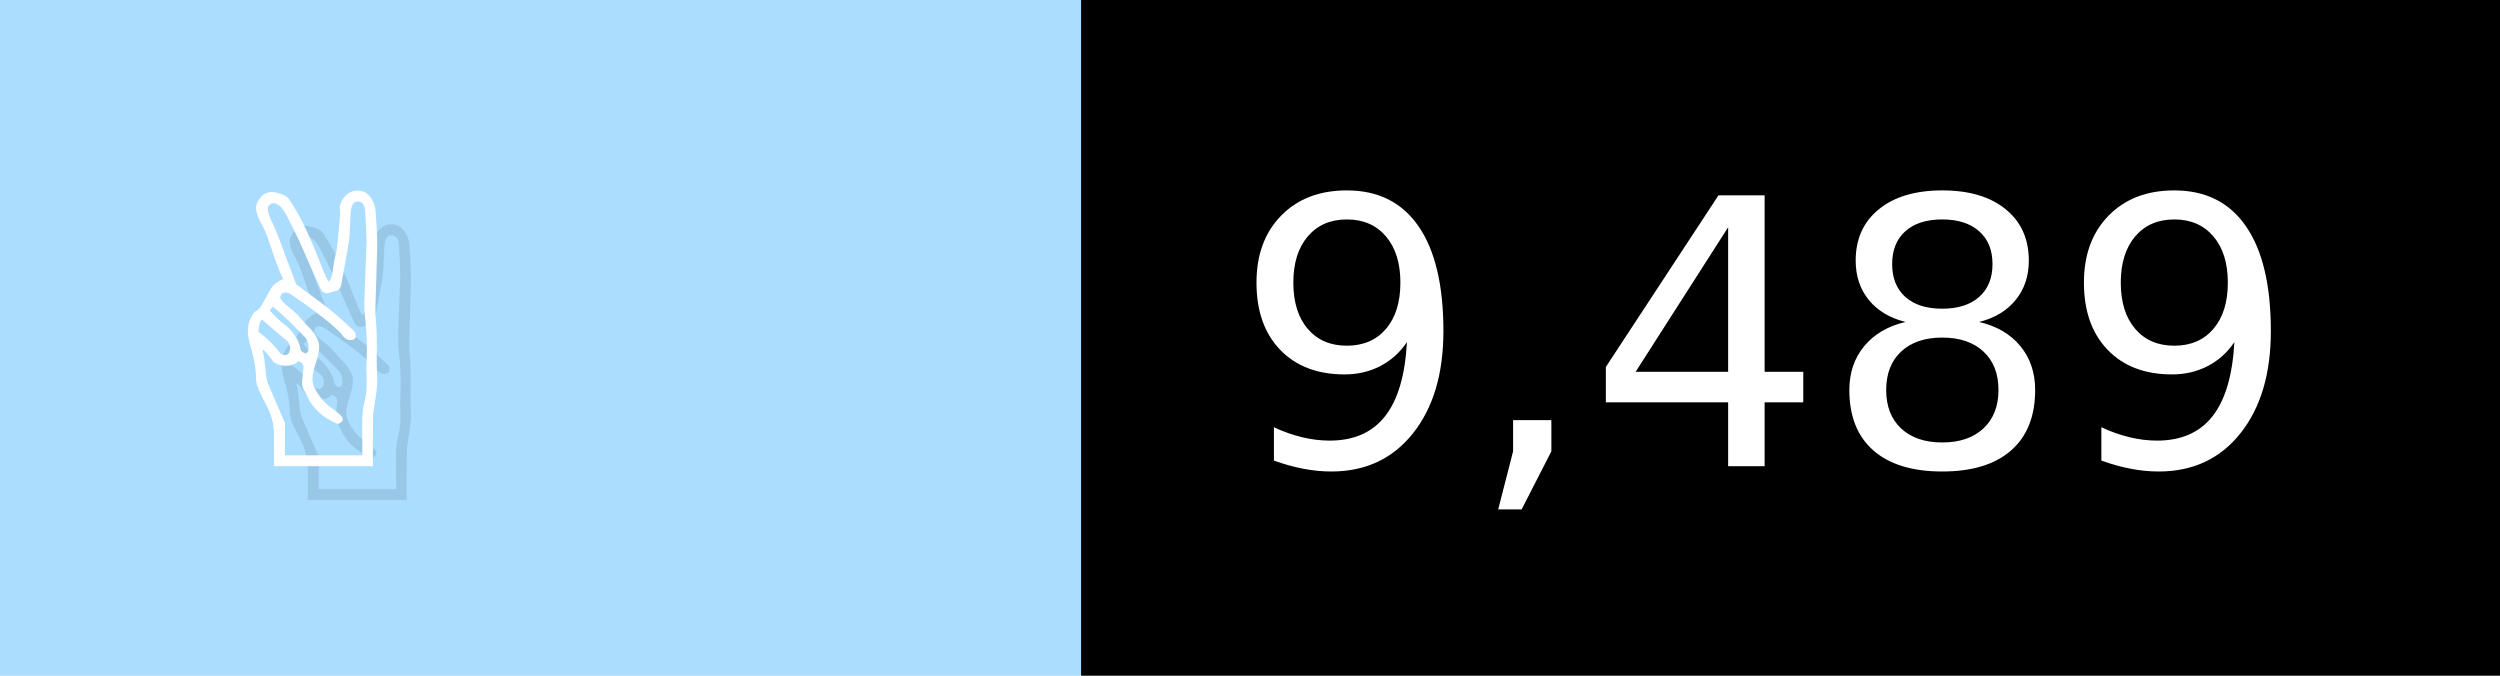
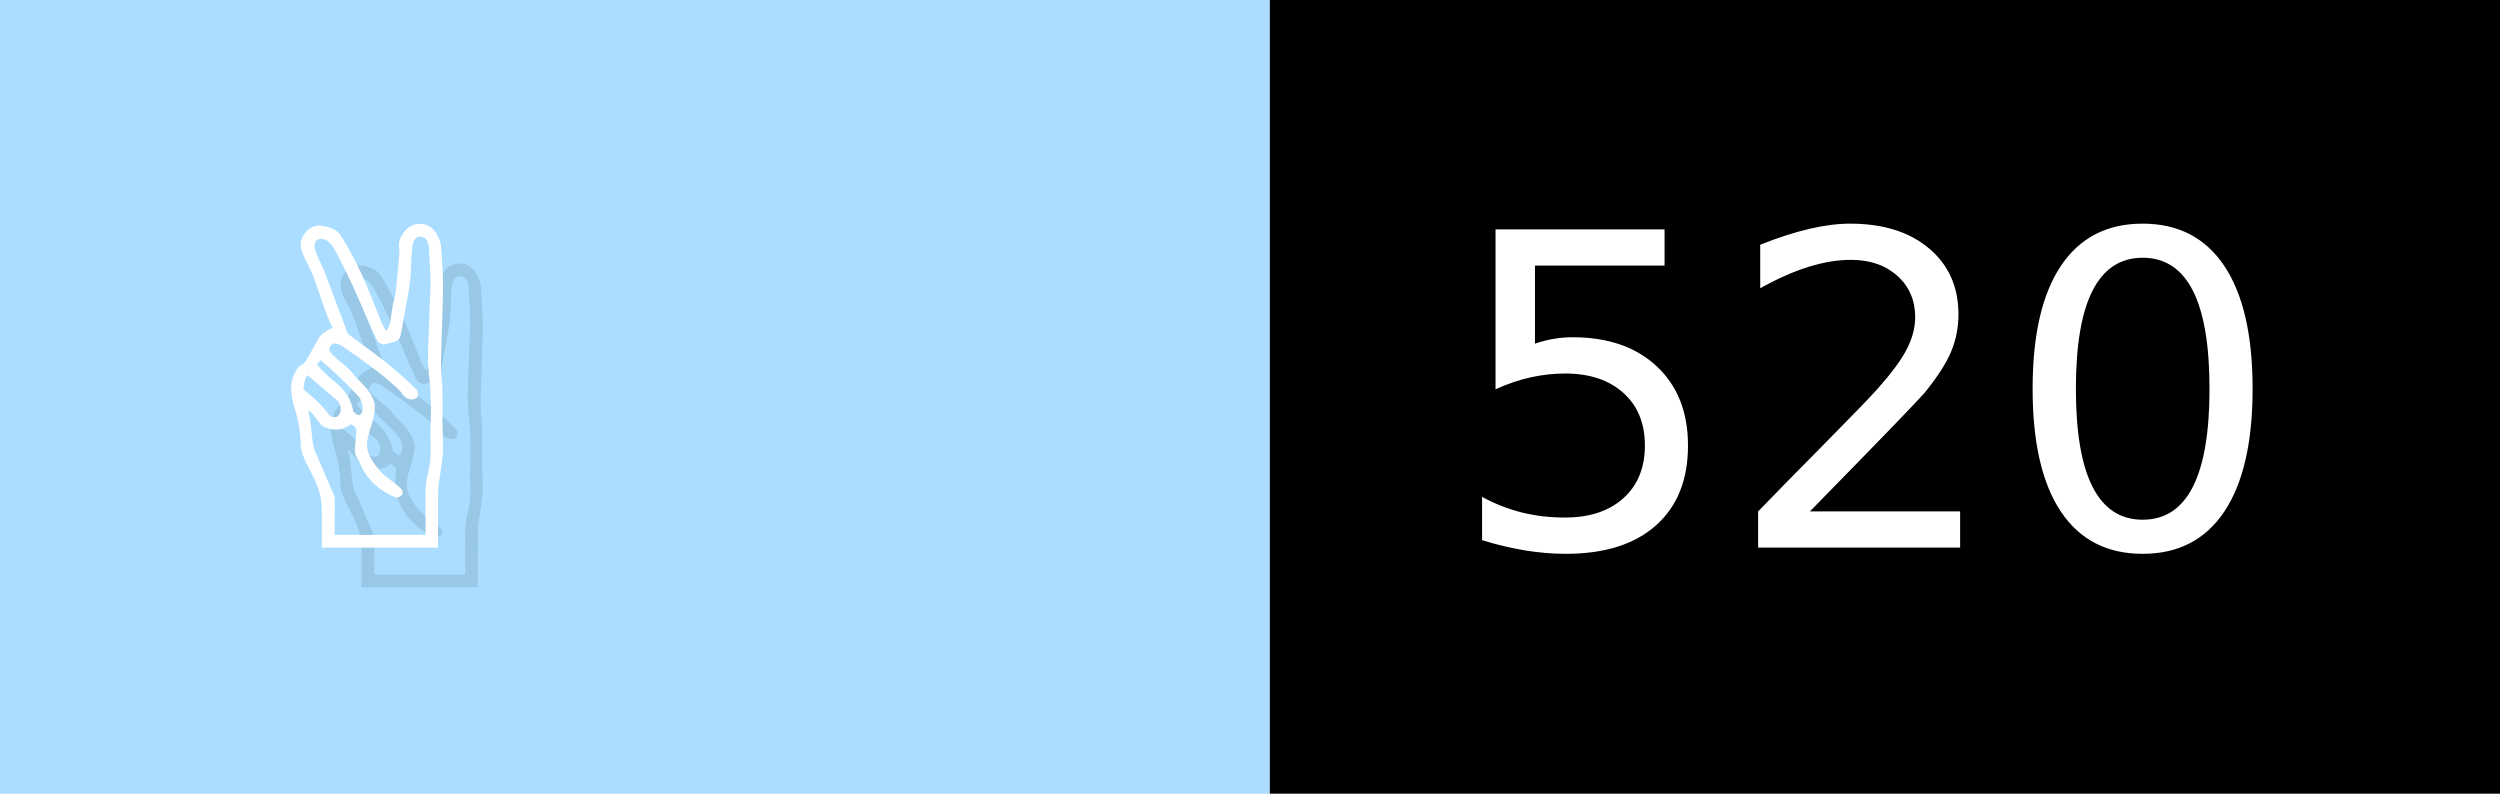
- <svg xmlns="http://www.w3.org/2000/svg" width="74" height="20" viewBox="0 0 740 200" role="img" aria-label="✌️: 9,489">
+ <svg xmlns="http://www.w3.org/2000/svg" width="63" height="20" viewBox="0 0 630 200" role="img" aria-label="✌️: 520">
  <g>
    <rect fill="#ADF" width="320" height="200" />
-     <rect fill="##f9a" x="320" width="420" height="200" />
+     <rect fill="##f9a" x="320" width="310" height="200" />
  </g>
  <g aria-hidden="true" fill="#fff" text-anchor="start" font-family="Verdana,DejaVu Sans,sans-serif" font-size="110">
    <text x="60" y="148" textLength="220" fill="#000" opacity="0.1">✌️</text>
    <text x="50" y="138" textLength="220">✌️</text>
-     <text x="375" y="148" textLength="320" fill="#000" opacity="0.1">9,489</text>
-     <text x="365" y="138" textLength="320">9,489</text>
+     <text x="375" y="148" textLength="210" fill="#000" opacity="0.1">520</text>
+     <text x="365" y="138" textLength="210">520</text>
  </g>
</svg>
